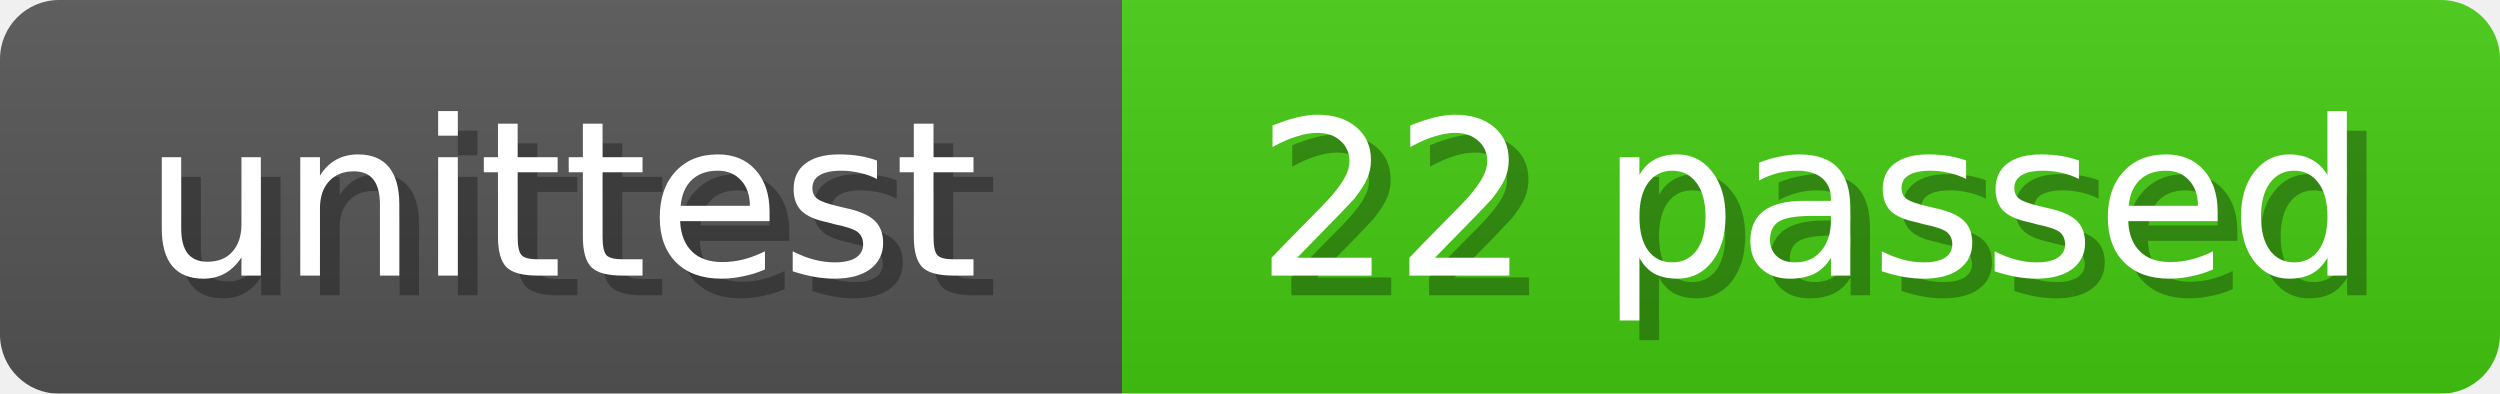
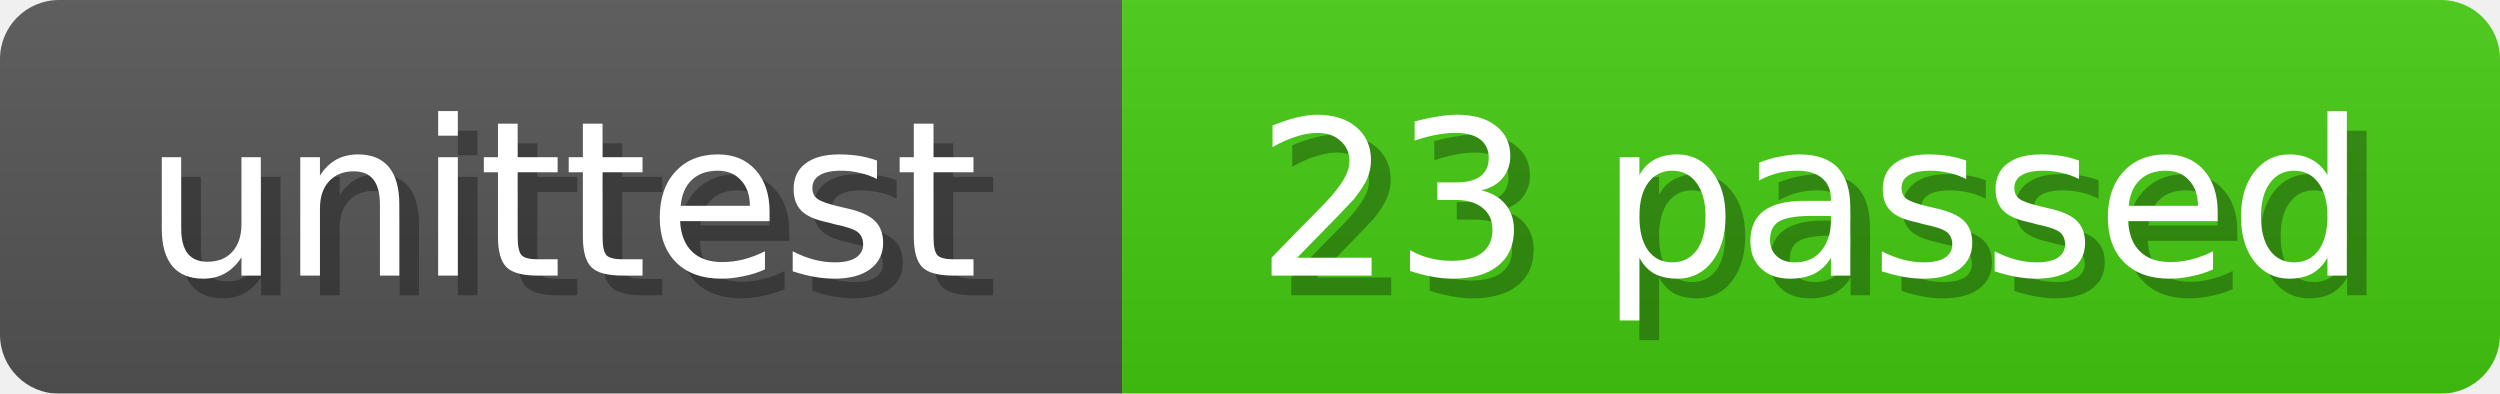
<svg xmlns="http://www.w3.org/2000/svg" width="127" height="20">
  <linearGradient id="b" x2="0" y2="100%">
    <stop offset="0" stop-color="#bbb" stop-opacity=".1" />
    <stop offset="1" stop-opacity=".1" />
  </linearGradient>
  <mask id="anybadge_2">
    <rect width="127" height="20" rx="3" fill="#fff" />
  </mask>
  <g mask="url(#anybadge_2)">
    <path fill="#555" d="M0 0h57v20H0z" />
    <path fill="#4C1" d="M57 0h70v20H57z" />
    <path fill="url(#b)" d="M0 0h127v20H0z" />
  </g>
  <g fill="#fff" text-anchor="middle" font-family="DejaVu Sans,Verdana,Geneva,sans-serif" font-size="11">
    <text x="29.5" y="15" fill="#010101" fill-opacity=".3">unittest</text>
    <text x="28.5" y="14">unittest</text>
  </g>
  <g fill="#fff" text-anchor="middle" font-family="DejaVu Sans,Verdana,Geneva,sans-serif" font-size="11">
-     <text x="93.0" y="15" fill="#010101" fill-opacity=".3">22 passed</text>
-     <text x="92.0" y="14">22 passed</text>
+     <text x="93.0" y="15" fill="#010101" fill-opacity=".3">23 passed</text>
+     <text x="92.0" y="14">23 passed</text>
  </g>
</svg>
